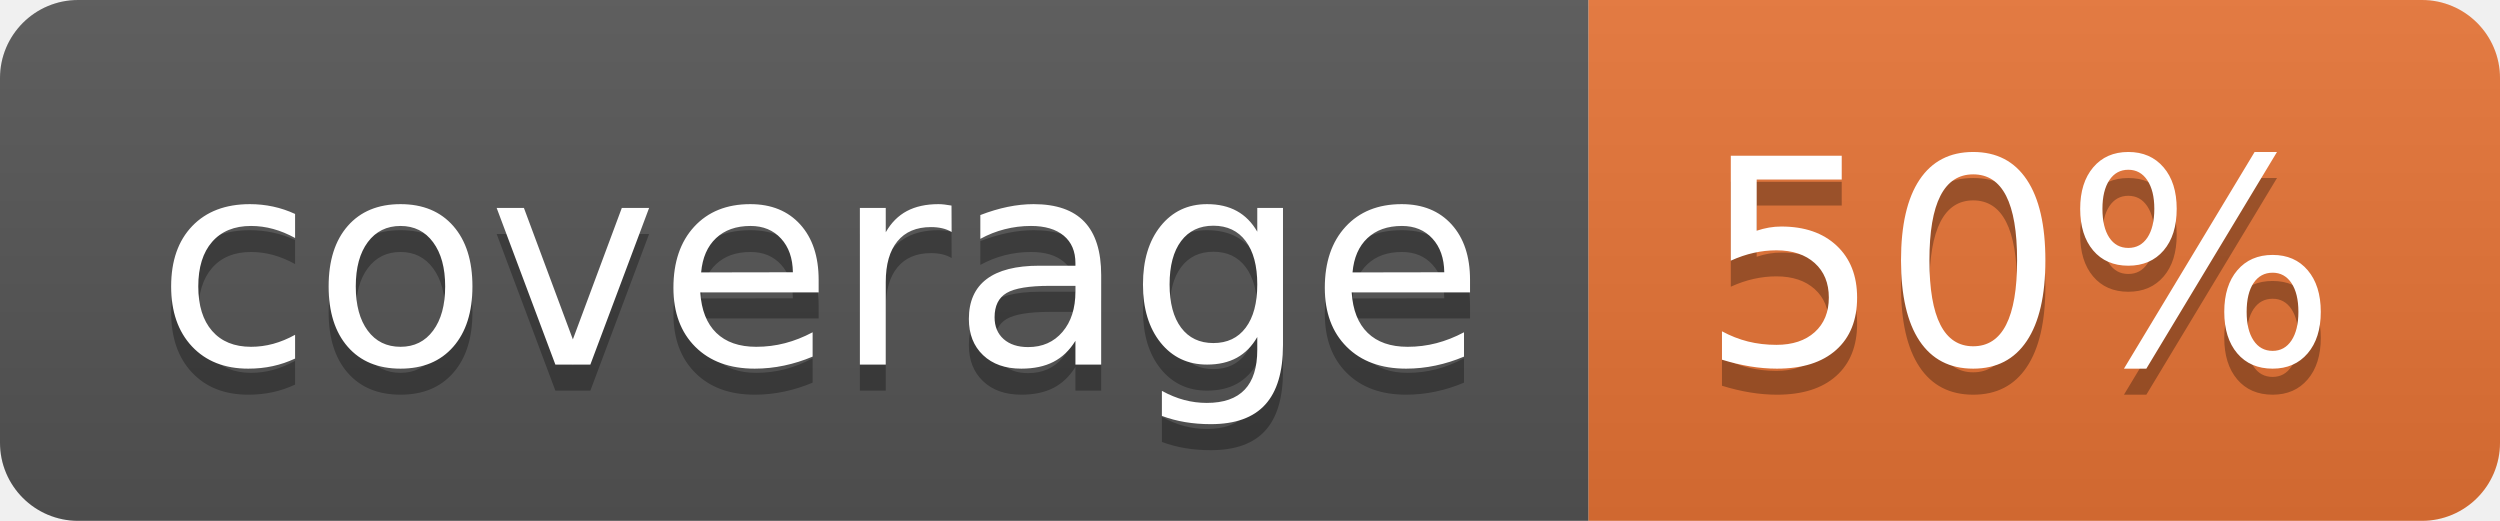
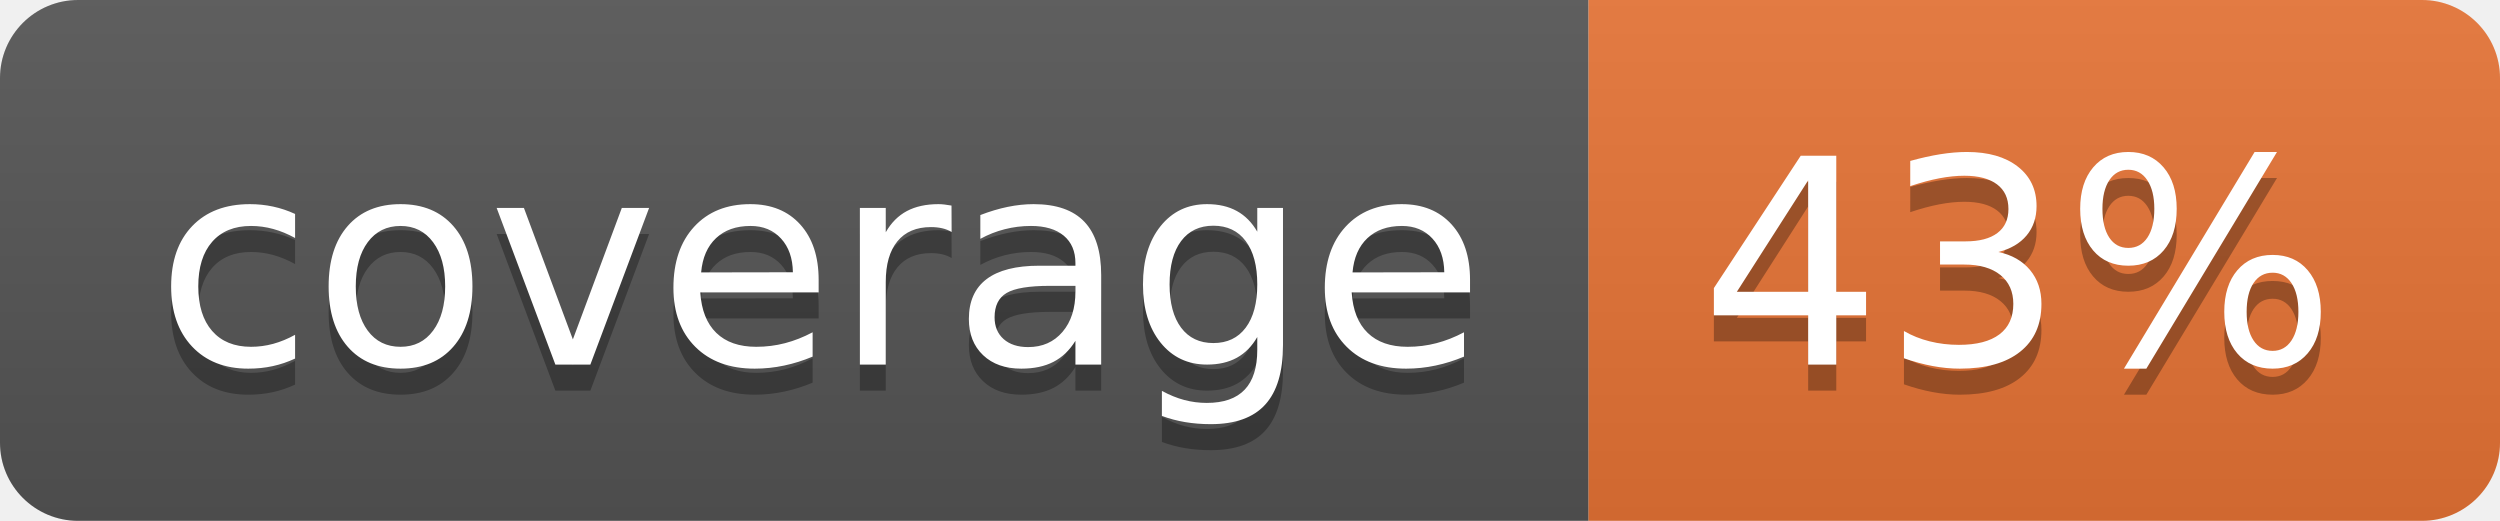
<svg xmlns="http://www.w3.org/2000/svg" width="96" height="20">
  <linearGradient id="b" x2="0" y2="100%">
    <stop offset="0" stop-color="#bbb" stop-opacity=".1" />
    <stop offset="1" stop-opacity=".1" />
  </linearGradient>
  <clipPath id="a">
    <rect width="96" height="20" rx="3" fill="#fff" />
  </clipPath>
  <g clip-path="url(#a)">
    <path fill="#555" d="M0 0h61v20H0z" />
    <path fill="#E87435" d="M61 0h35v20H61z" />
    <path fill="url(#b)" d="M0 0h96v20H0z" />
  </g>
  <g fill="#fff" text-anchor="middle" font-family="DejaVu Sans,Verdana,Geneva,sans-serif" font-size="110">
    <text x="315" y="150" fill="#010101" fill-opacity=".3" transform="scale(.1)" textLength="510">coverage</text>
    <text x="315" y="140" transform="scale(.1)" textLength="510">coverage</text>
-     <text x="775" y="150" fill="#010101" fill-opacity=".3" transform="scale(.1)" textLength="250">50%</text>
-     <text x="775" y="140" transform="scale(.1)" textLength="250">50%</text>
+     <text x="775" y="150" fill="#010101" fill-opacity=".3" transform="scale(.1)" textLength="250">43%</text>
+     <text x="775" y="140" transform="scale(.1)" textLength="250">43%</text>
  </g>
</svg>
